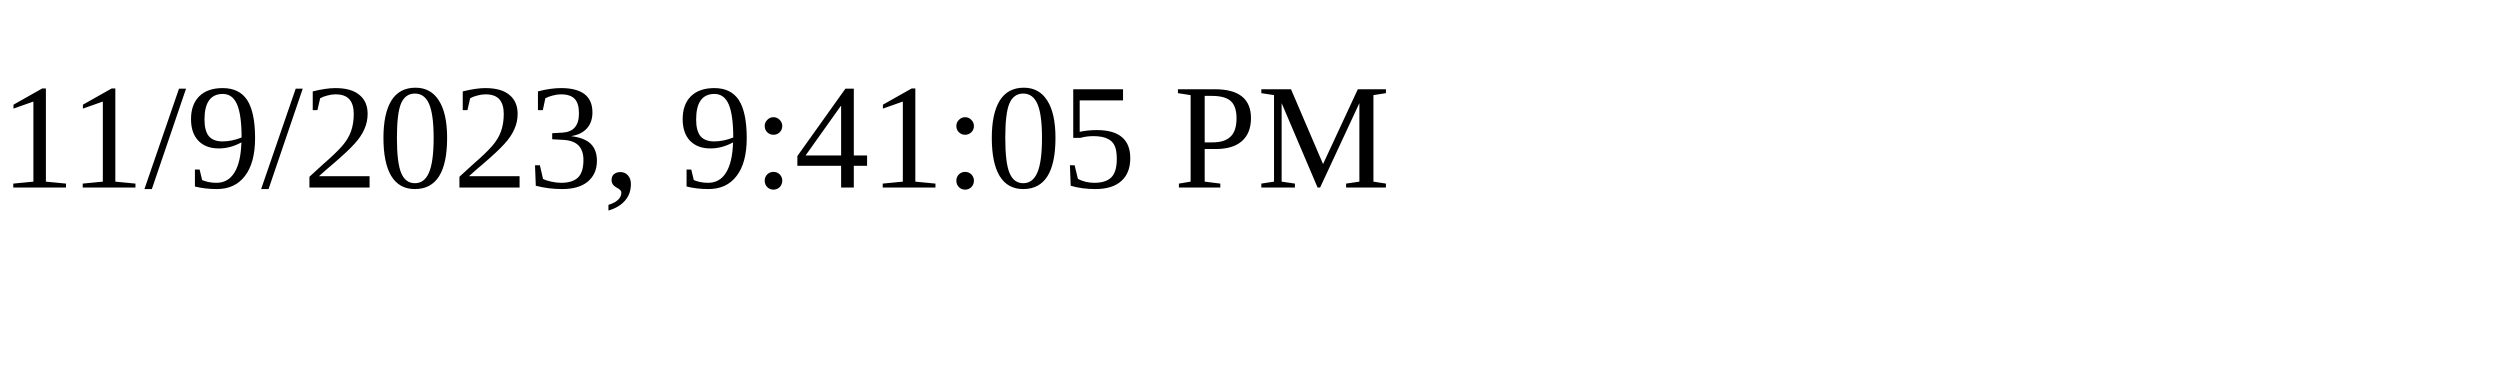
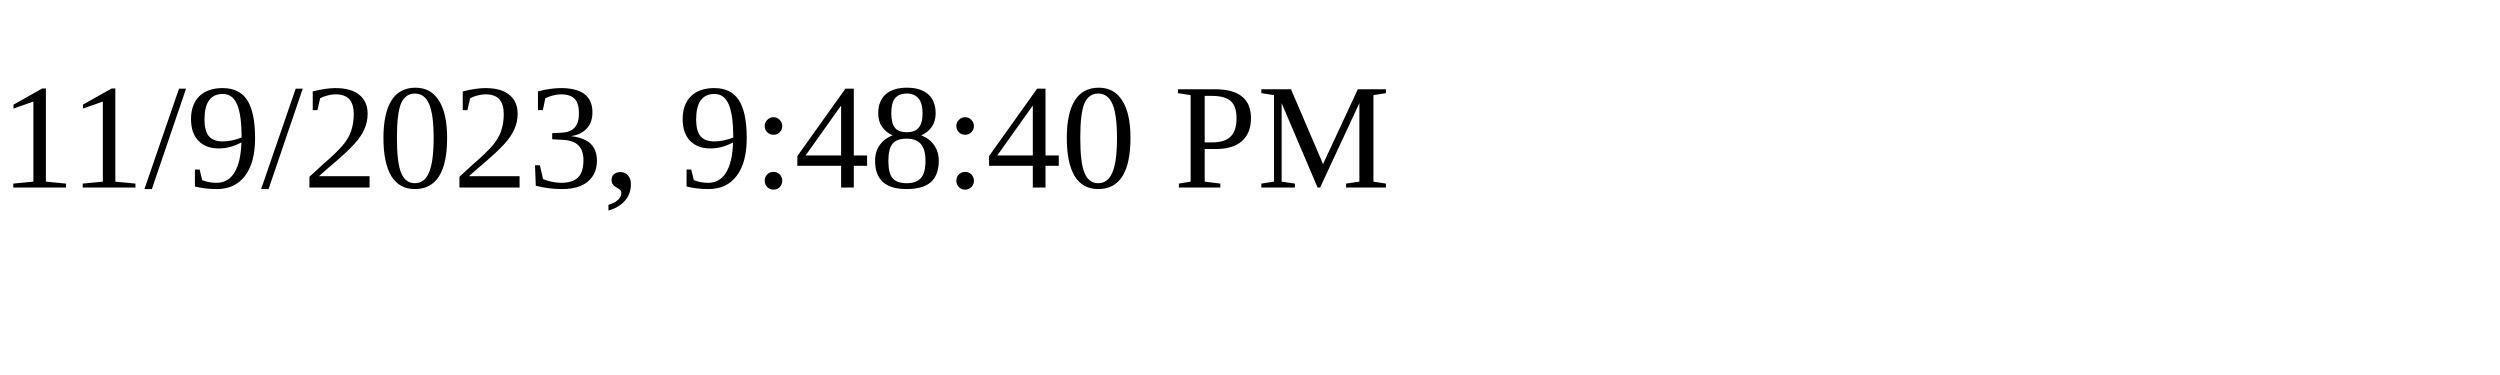
<svg xmlns="http://www.w3.org/2000/svg" height="30" width="200">
-   <text x="0" y="15">11/9/2023, 9:41:05 PM</text>
+   <text x="0" y="15">11/9/2023, 9:48:40 PM</text>
</svg>
